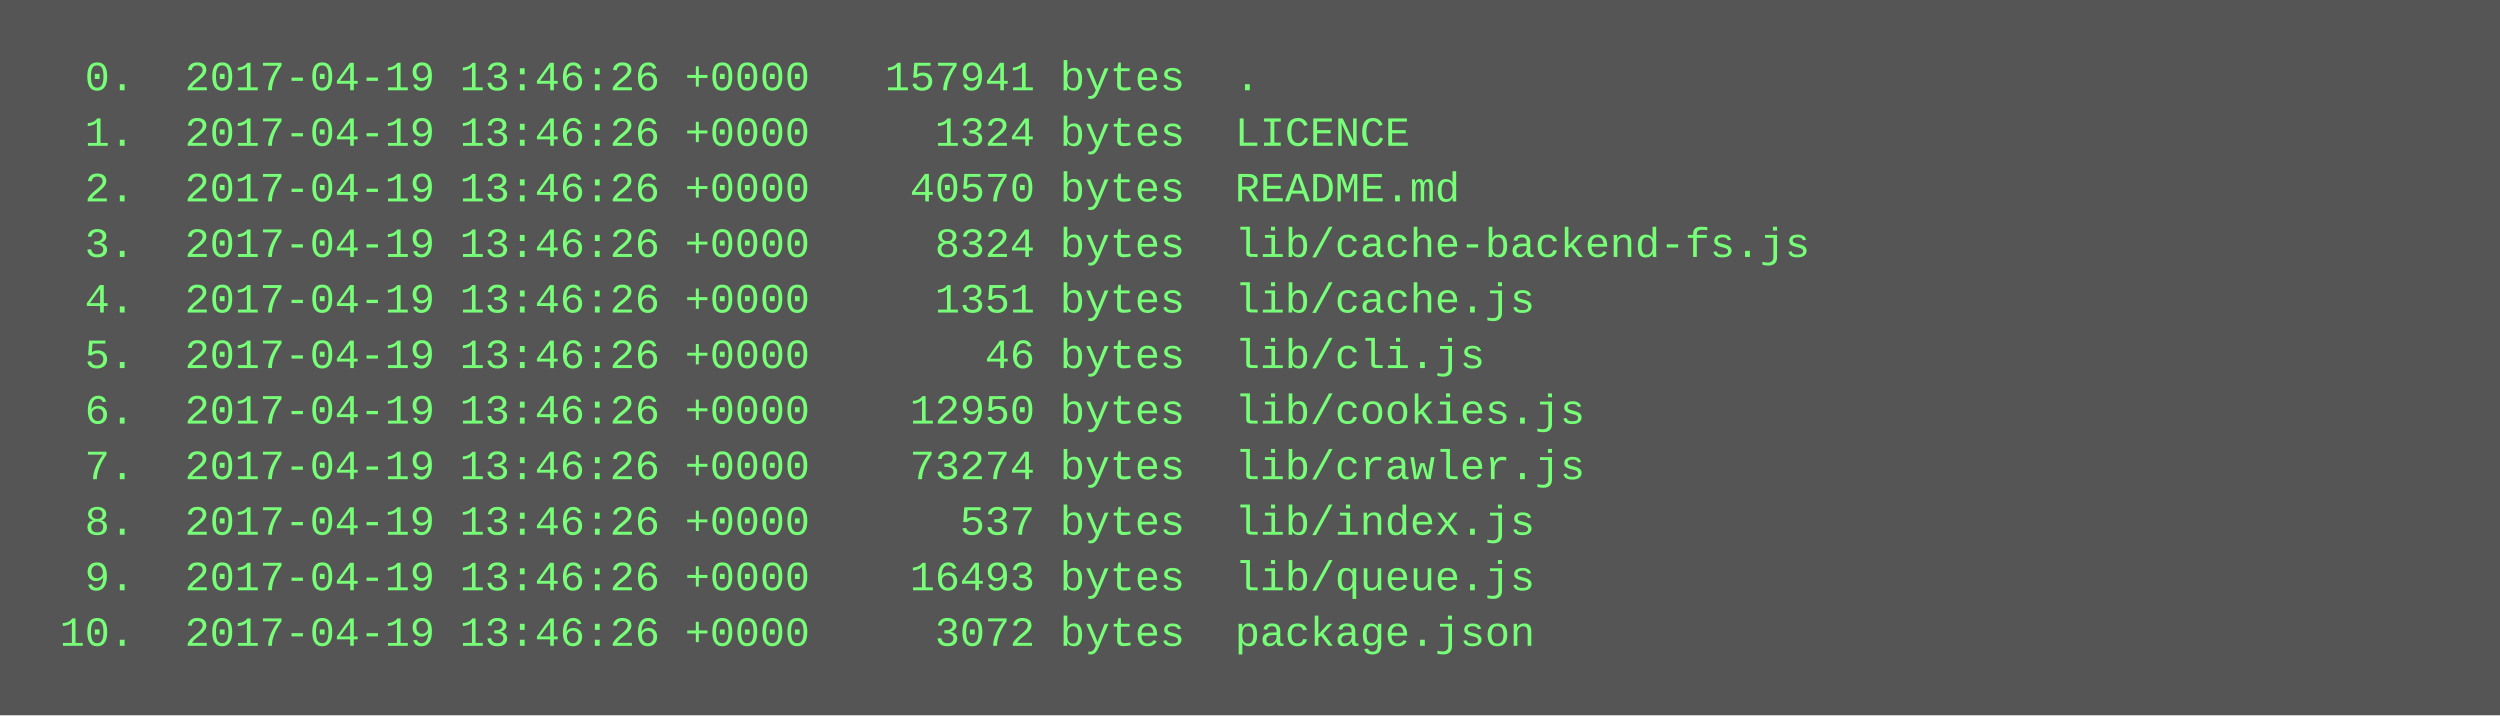
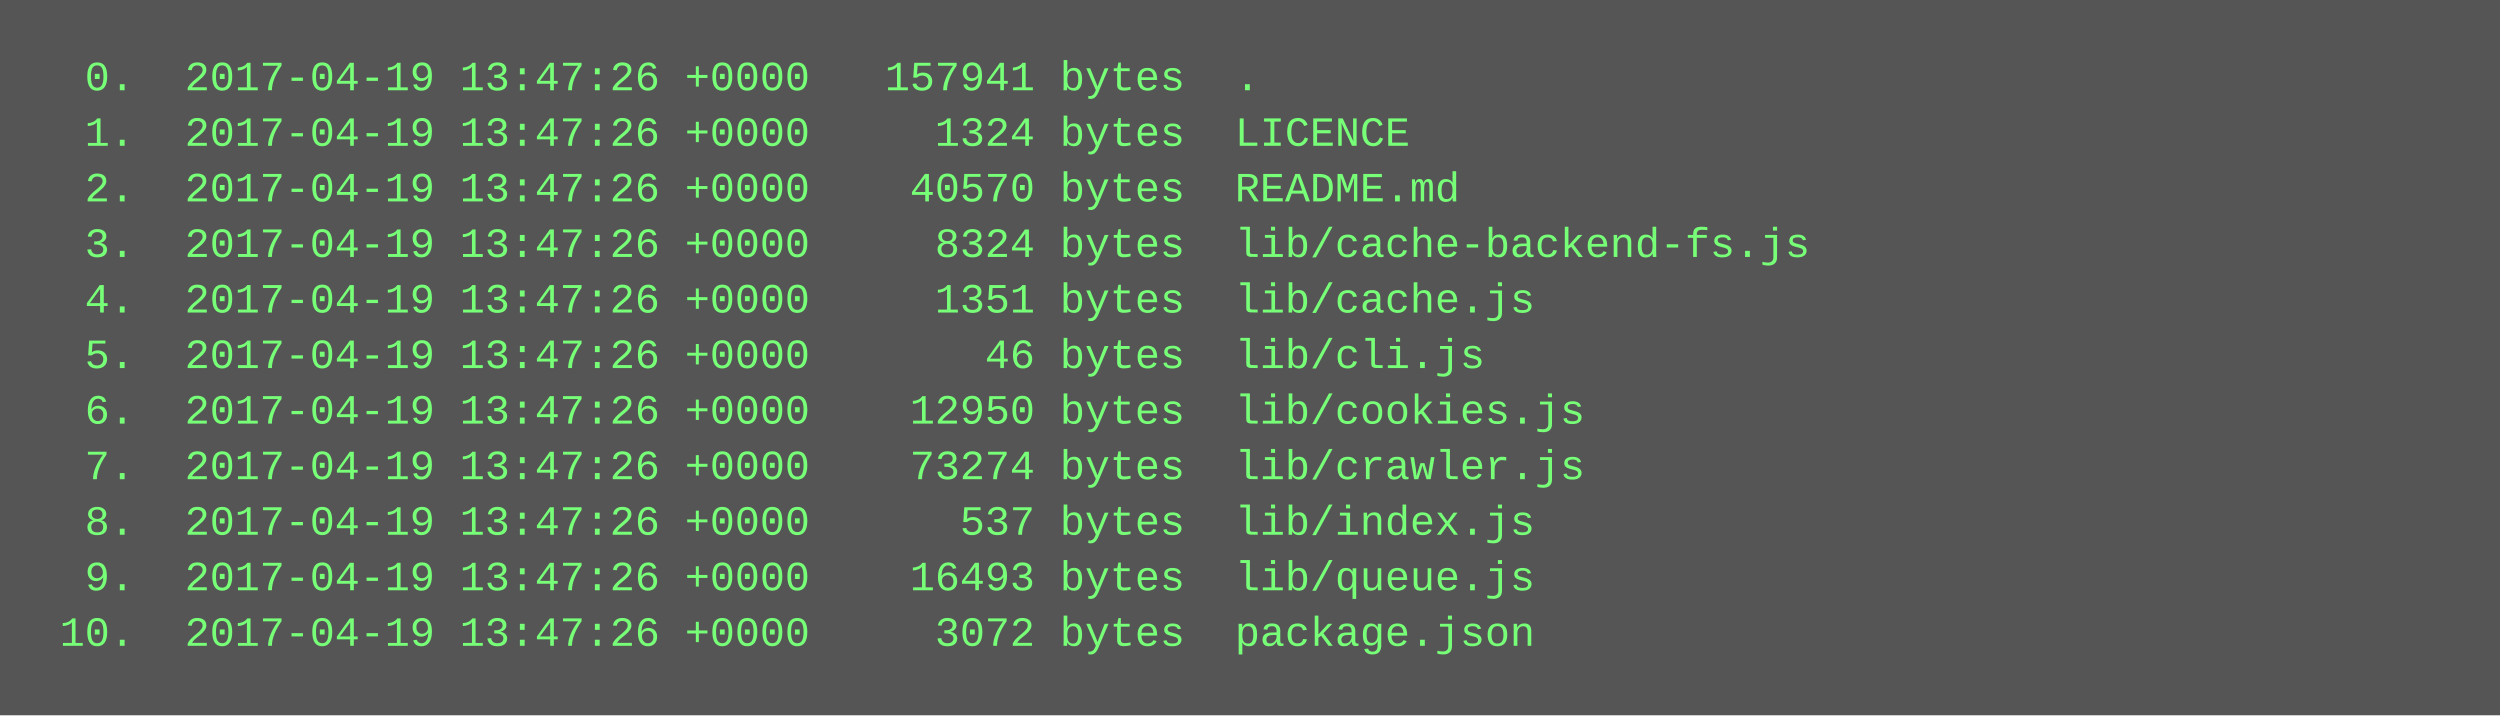
<svg xmlns="http://www.w3.org/2000/svg" height="206" width="720">
  <rect height="206" fill="#555" width="720" />
  <text fill="#7f7" font-family="Courier New" font-size="12" xml:space="preserve">
-     <tspan x="10" y="26">  0.  2017-04-19 13:46:26 +0000   157941 bytes  .</tspan>
-     <tspan x="10" y="42">  1.  2017-04-19 13:46:26 +0000     1324 bytes  LICENCE</tspan>
-     <tspan x="10" y="58">  2.  2017-04-19 13:46:26 +0000    40570 bytes  README.md</tspan>
-     <tspan x="10" y="74">  3.  2017-04-19 13:46:26 +0000     8324 bytes  lib/cache-backend-fs.js</tspan>
-     <tspan x="10" y="90">  4.  2017-04-19 13:46:26 +0000     1351 bytes  lib/cache.js</tspan>
-     <tspan x="10" y="106">  5.  2017-04-19 13:46:26 +0000       46 bytes  lib/cli.js</tspan>
-     <tspan x="10" y="122">  6.  2017-04-19 13:46:26 +0000    12950 bytes  lib/cookies.js</tspan>
-     <tspan x="10" y="138">  7.  2017-04-19 13:46:26 +0000    73274 bytes  lib/crawler.js</tspan>
-     <tspan x="10" y="154">  8.  2017-04-19 13:46:26 +0000      537 bytes  lib/index.js</tspan>
-     <tspan x="10" y="170">  9.  2017-04-19 13:46:26 +0000    16493 bytes  lib/queue.js</tspan>
-     <tspan x="10" y="186"> 10.  2017-04-19 13:46:26 +0000     3072 bytes  package.json</tspan>
+     <tspan x="10" y="26">  0.  2017-04-19 13:47:26 +0000   157941 bytes  .</tspan>
+     <tspan x="10" y="42">  1.  2017-04-19 13:47:26 +0000     1324 bytes  LICENCE</tspan>
+     <tspan x="10" y="58">  2.  2017-04-19 13:47:26 +0000    40570 bytes  README.md</tspan>
+     <tspan x="10" y="74">  3.  2017-04-19 13:47:26 +0000     8324 bytes  lib/cache-backend-fs.js</tspan>
+     <tspan x="10" y="90">  4.  2017-04-19 13:47:26 +0000     1351 bytes  lib/cache.js</tspan>
+     <tspan x="10" y="106">  5.  2017-04-19 13:47:26 +0000       46 bytes  lib/cli.js</tspan>
+     <tspan x="10" y="122">  6.  2017-04-19 13:47:26 +0000    12950 bytes  lib/cookies.js</tspan>
+     <tspan x="10" y="138">  7.  2017-04-19 13:47:26 +0000    73274 bytes  lib/crawler.js</tspan>
+     <tspan x="10" y="154">  8.  2017-04-19 13:47:26 +0000      537 bytes  lib/index.js</tspan>
+     <tspan x="10" y="170">  9.  2017-04-19 13:47:26 +0000    16493 bytes  lib/queue.js</tspan>
+     <tspan x="10" y="186"> 10.  2017-04-19 13:47:26 +0000     3072 bytes  package.json</tspan>
  </text>
</svg>
